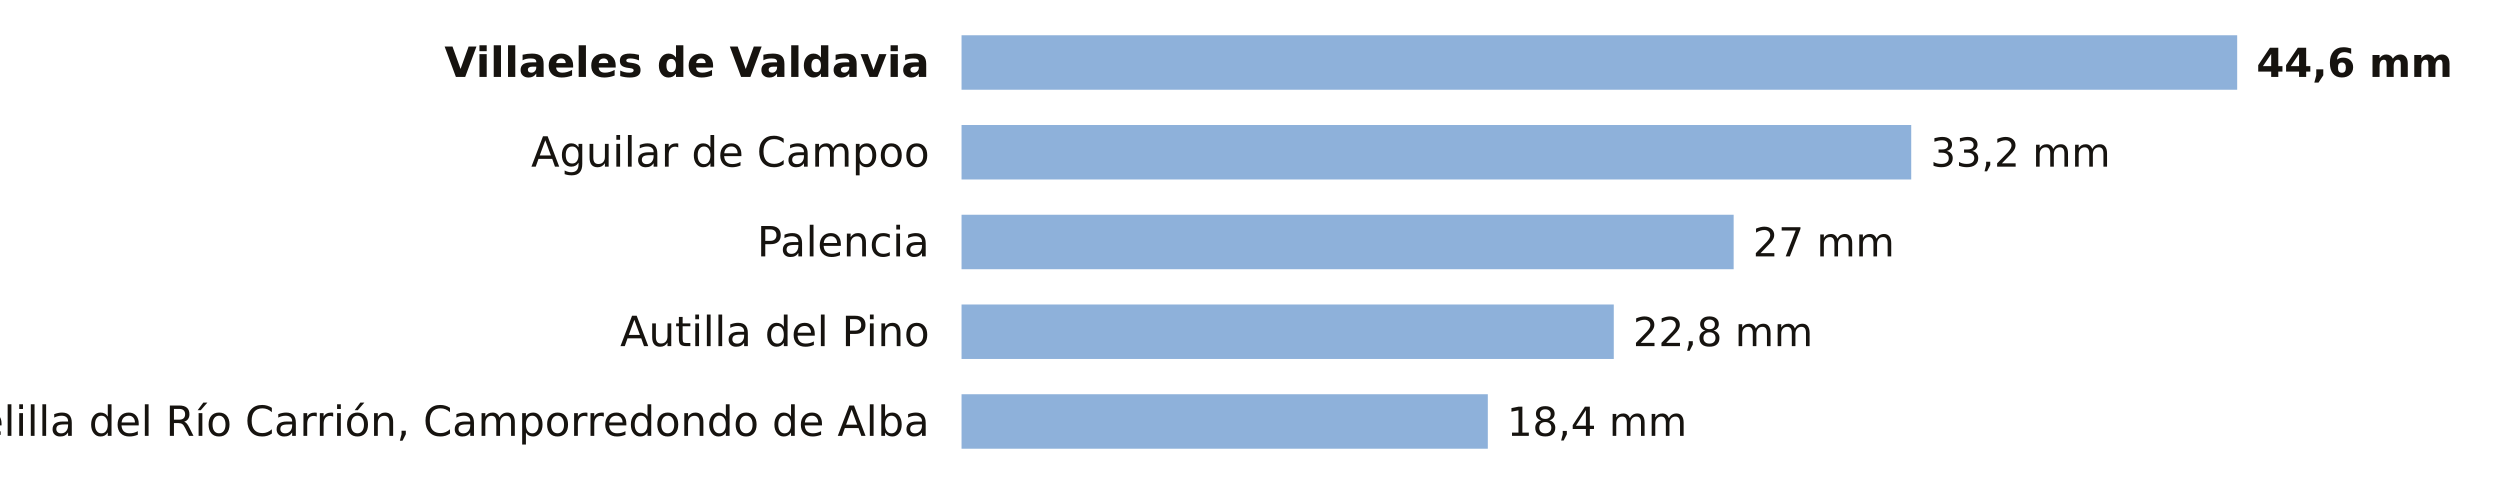
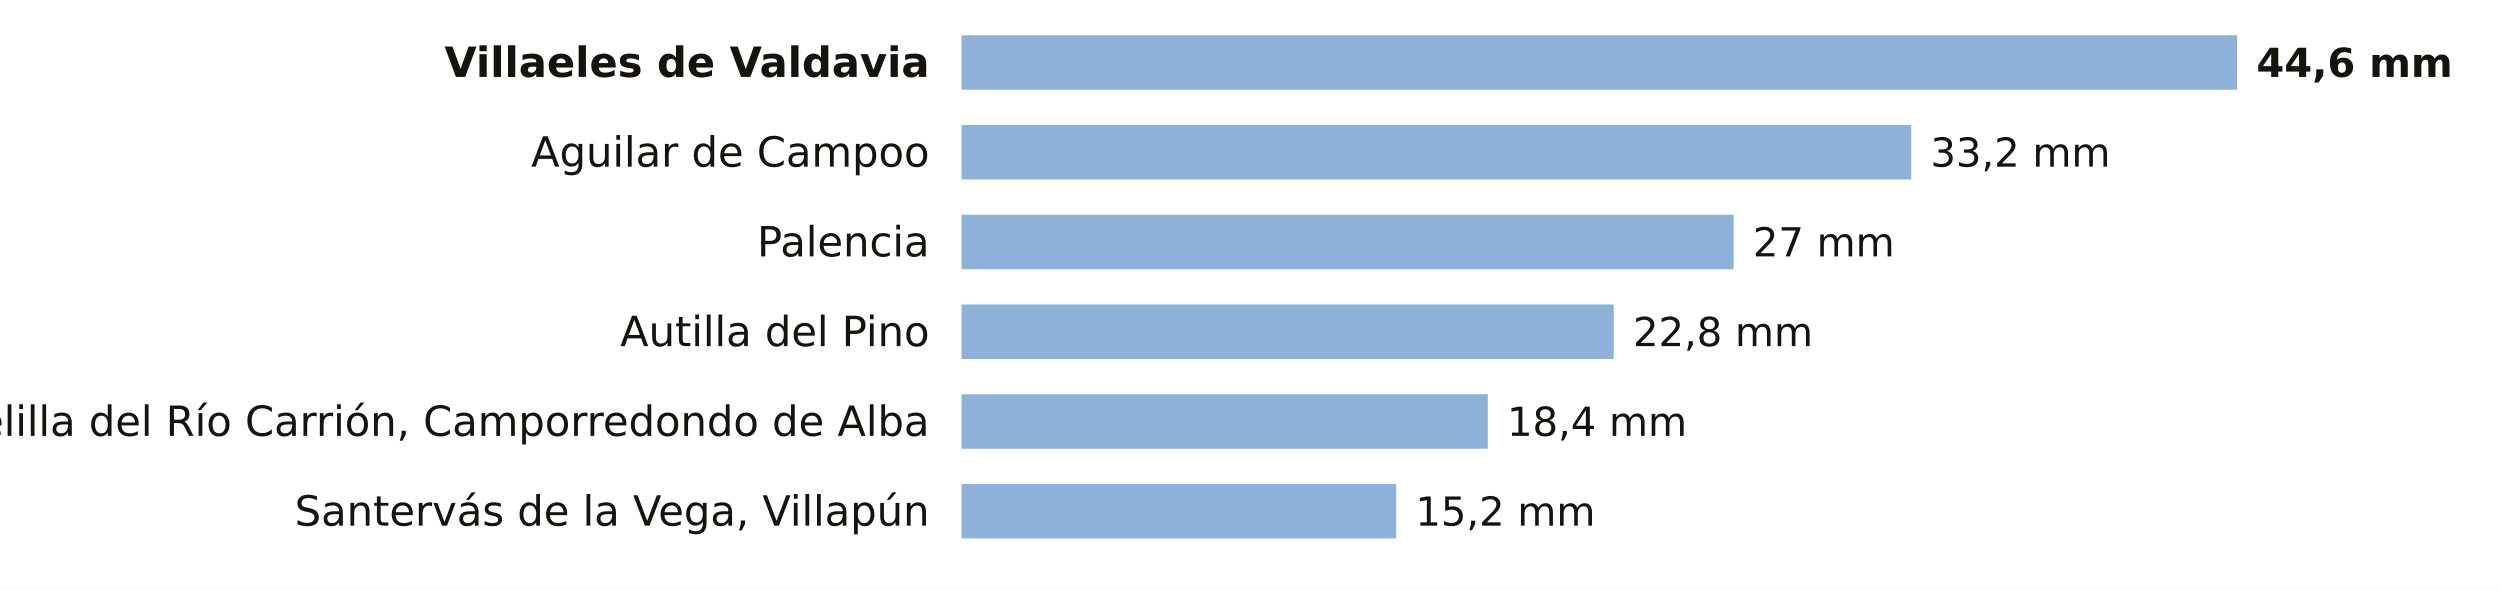
- <svg xmlns="http://www.w3.org/2000/svg" viewBox="0 0 780 156" width="780" height="156" role="img" aria-label="La lluvia de los últimos 7 días en las estaciones de AEMET de Palencia">
-   <rect width="780" height="156" fill="#FFFFFF" />
+ <svg xmlns="http://www.w3.org/2000/svg" viewBox="0 0 780 184" width="780" height="184" role="img" aria-label="La lluvia de los últimos 7 días en las estaciones de AEMET de Palencia">
+   <rect width="780" height="184" fill="#FFFFFF" />
  <text x="290.0" y="24.0" font-size="13" fill="#16130F" text-anchor="end" font-weight="600" font-family="Public Sans, DejaVu Sans, Arial, sans-serif">Villaeles de Valdavia</text>
  <rect x="300" y="11" width="398.0" height="17" fill="#8EB1DA" />
  <text x="704.0" y="24.0" font-size="12.5" fill="#16130F" text-anchor="start" font-weight="700" font-family="Public Sans, DejaVu Sans, Arial, sans-serif">44,6 mm</text>
  <text x="290.0" y="52.0" font-size="13" fill="#16130F" text-anchor="end" font-weight="400" font-family="Public Sans, DejaVu Sans, Arial, sans-serif">Aguilar de Campoo</text>
  <rect x="300" y="39" width="296.3" height="17" fill="#8EB1DA" />
  <text x="602.3" y="52.0" font-size="12.5" fill="#16130F" text-anchor="start" font-weight="500" font-family="Public Sans, DejaVu Sans, Arial, sans-serif">33,2 mm</text>
  <text x="290.0" y="80.0" font-size="13" fill="#16130F" text-anchor="end" font-weight="400" font-family="Public Sans, DejaVu Sans, Arial, sans-serif">Palencia</text>
  <rect x="300" y="67" width="240.9" height="17" fill="#8EB1DA" />
  <text x="546.9" y="80.0" font-size="12.5" fill="#16130F" text-anchor="start" font-weight="500" font-family="Public Sans, DejaVu Sans, Arial, sans-serif">27 mm</text>
  <text x="290.0" y="108.0" font-size="13" fill="#16130F" text-anchor="end" font-weight="400" font-family="Public Sans, DejaVu Sans, Arial, sans-serif">Autilla del Pino</text>
  <rect x="300" y="95" width="203.5" height="17" fill="#8EB1DA" />
  <text x="509.5" y="108.0" font-size="12.5" fill="#16130F" text-anchor="start" font-weight="500" font-family="Public Sans, DejaVu Sans, Arial, sans-serif">22,8 mm</text>
  <text x="290.0" y="136.0" font-size="13" fill="#16130F" text-anchor="end" font-weight="400" font-family="Public Sans, DejaVu Sans, Arial, sans-serif">Velilla del Río Carrión, Camporredondo de Alba</text>
  <rect x="300" y="123" width="164.2" height="17" fill="#8EB1DA" />
  <text x="470.2" y="136.0" font-size="12.5" fill="#16130F" text-anchor="start" font-weight="500" font-family="Public Sans, DejaVu Sans, Arial, sans-serif">18,4 mm</text>
+   <text x="290.0" y="164.0" font-size="13" fill="#16130F" text-anchor="end" font-weight="400" font-family="Public Sans, DejaVu Sans, Arial, sans-serif">Santervás de la Vega, Villapún</text>
+   <rect x="300" y="151" width="135.6" height="17" fill="#8EB1DA" />
+   <text x="441.6" y="164.0" font-size="12.5" fill="#16130F" text-anchor="start" font-weight="500" font-family="Public Sans, DejaVu Sans, Arial, sans-serif">15,2 mm</text>
</svg>
